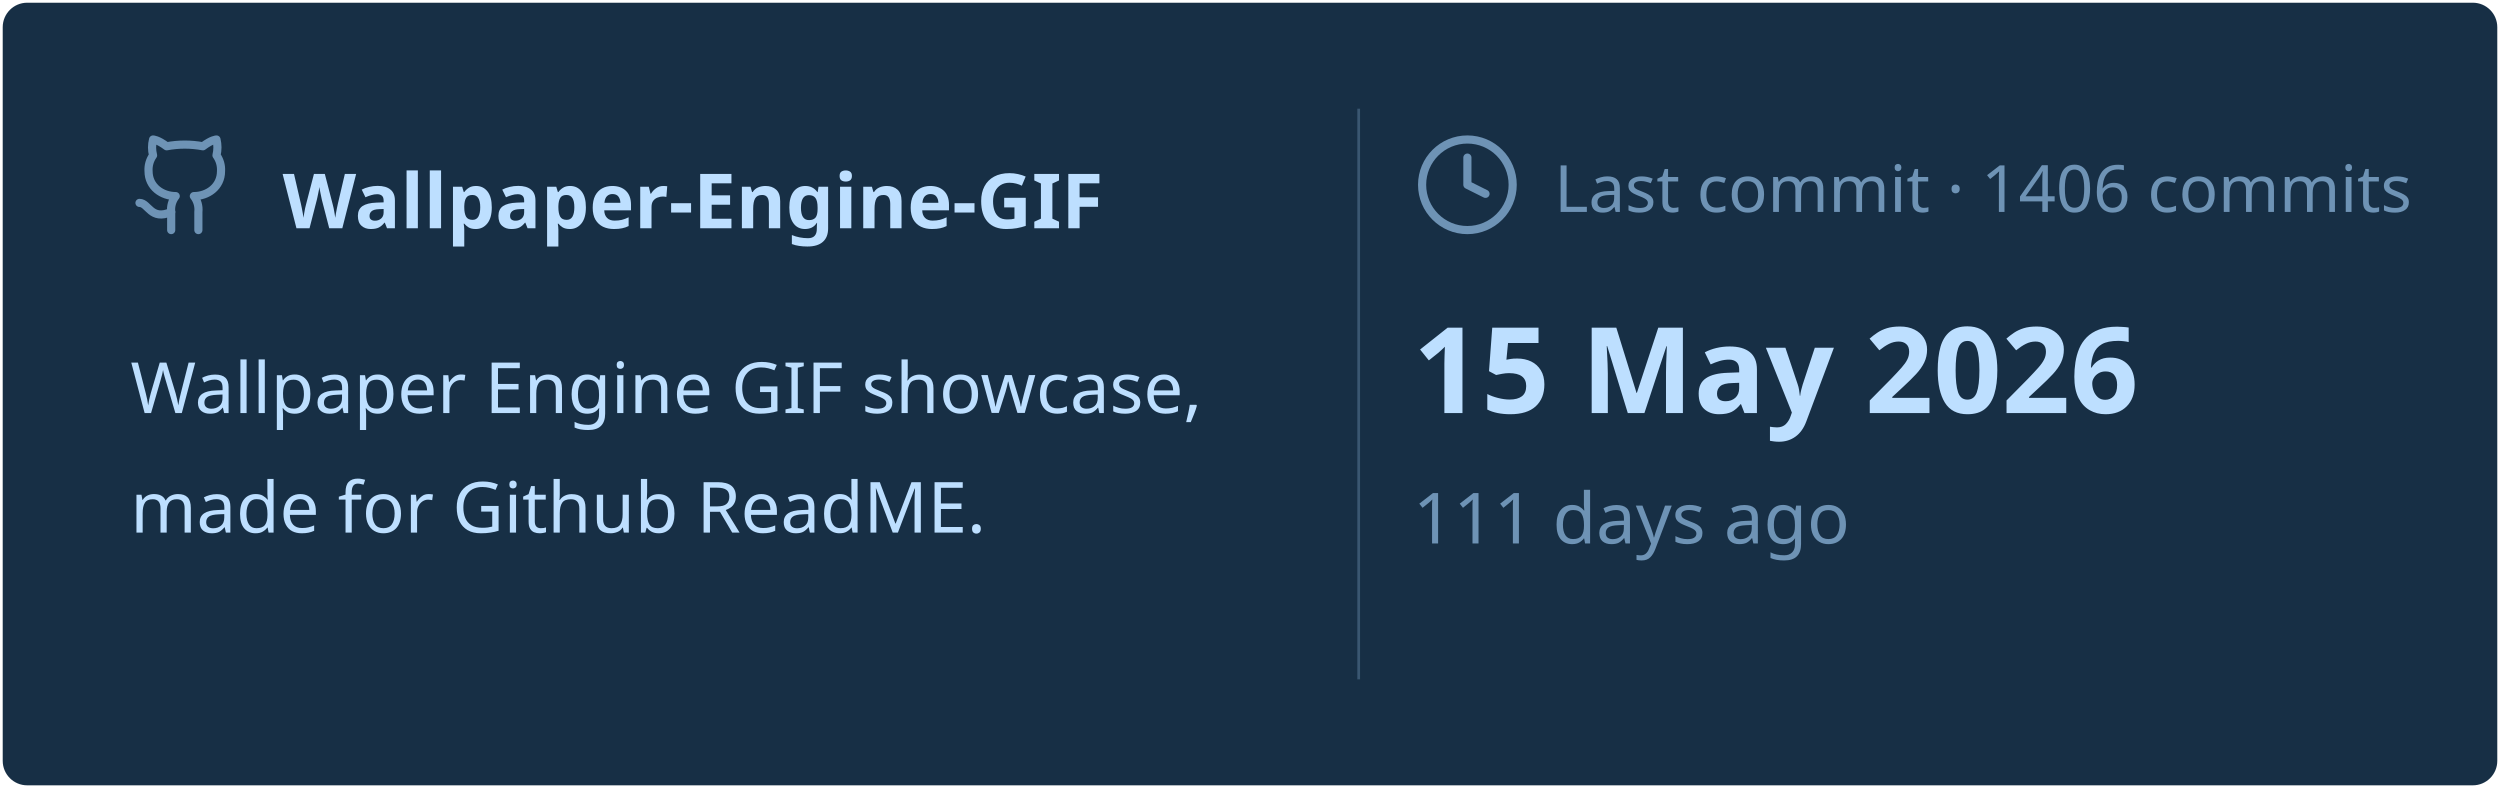
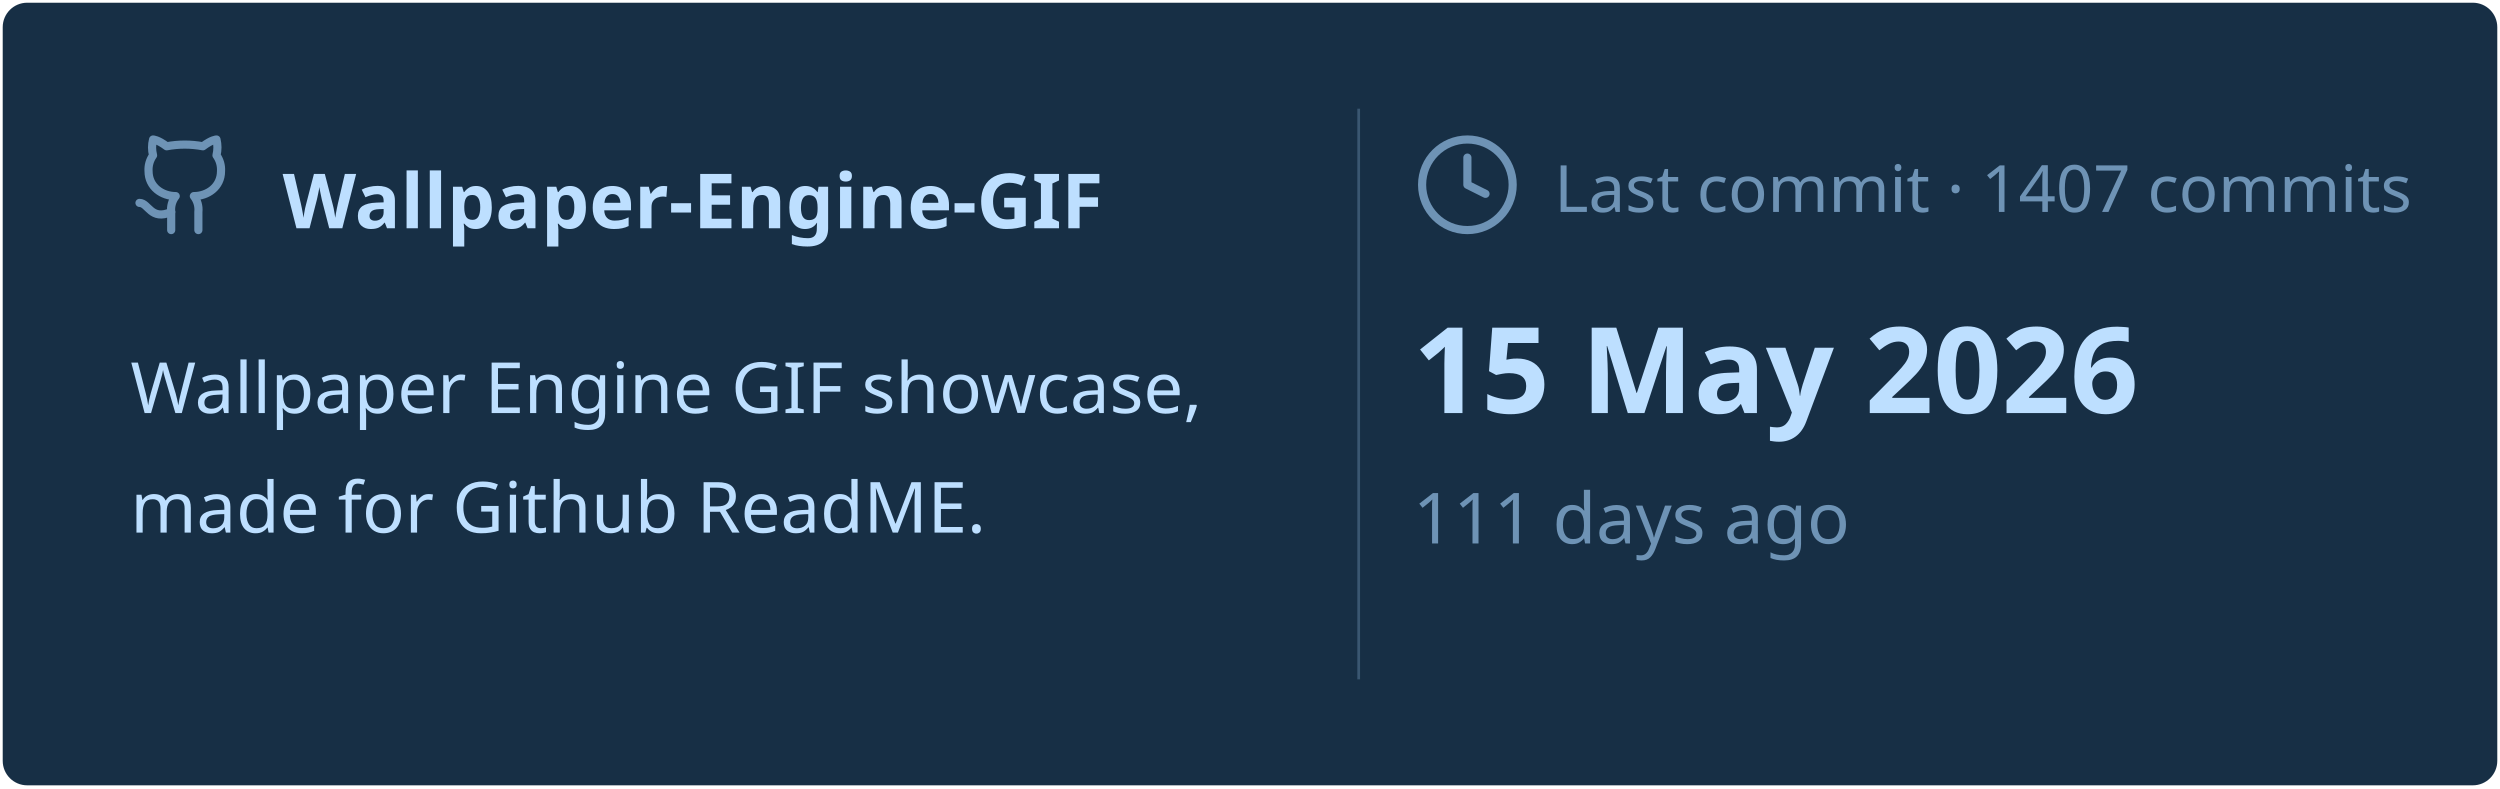
<svg xmlns="http://www.w3.org/2000/svg" viewBox="0 0 460 145" width="460px" height="145px">
  <rect stroke="#000000" stroke-opacity="0" fill="#172F45" rx="4.5" x="0.5" y="0.5" width="459" height="144" />
  <g transform="translate(24, 42)">
    <svg x="0" y="-18" width="20" height="20" viewBox="0 0 24 24" fill="none" stroke="#6E93B5" stroke-width="1.8" stroke-linecap="round" stroke-linejoin="round">
      <path d="M15 22v-4a4.8 4.8 0 0 0-1-3.5c3 0 6-2 6-5.5.08-1.25-.27-2.48-1-3.5.28-1.15.28-2.35 0-3.5 0 0-1 0-3 1.5-2.64-.5-5.36-.5-8 0C6 2 5 2 5 2c-.3 1.15-.3 2.35 0 3.5A5.403 5.403 0 0 0 4 9c0 3.5 3 5.5 6 5.5-.39.49-.68 1.05-.85 1.65-.17.6-.22 1.23-.15 1.85v4" />
      <path d="M9 18c-4.51 2-5-2-7-2" />
    </svg>
    <text x="28" y="0" font-family="&quot;Segoe UI&quot;, Ubuntu, sans-serif" font-size="14" font-weight="700" fill="#BDDFFF">Wallpaper-Engine-GIF</text>
  </g>
  <text x="24" y="76" font-family="&quot;Segoe UI&quot;, Ubuntu, sans-serif" font-size="13" font-weight="400" fill="#BDDFFF">Wallpaper Engine GIF showcase,</text>
  <text x="24" y="98" font-family="&quot;Segoe UI&quot;, Ubuntu, sans-serif" font-size="13" font-weight="400" fill="#BDDFFF">made for Github ReadME.</text>
  <line x1="250" y1="20" x2="250" y2="125" stroke="#6E93B5" stroke-width="0.5" stroke-opacity="0.4" />
  <svg x="260" y="24" width="20" height="20" viewBox="0 0 24 24" fill="none" stroke="#6E93B5" stroke-width="1.8" stroke-linecap="round" stroke-linejoin="round">
    <circle cx="12" cy="12" r="10" />
    <polyline points="12 6 12 12 16 14" />
  </svg>
-   <text x="286" y="39" font-family="&quot;Segoe UI&quot;, Ubuntu, sans-serif" font-size="12" font-weight="400" fill="#6E93B5">Last commit · 1406 commits</text>
+   <text x="286" y="39" font-family="&quot;Segoe UI&quot;, Ubuntu, sans-serif" font-size="12" font-weight="400" fill="#6E93B5">Last commit · 1407 commits</text>
  <text x="260" y="76" font-family="&quot;Segoe UI&quot;, Ubuntu, sans-serif" font-size="22" font-weight="700" fill="#BDDFFF">15 May 2026</text>
  <text x="260" y="100" font-family="&quot;Segoe UI&quot;, Ubuntu, sans-serif" font-size="13" font-weight="400" fill="#6E93B5">111 days ago</text>
</svg>
